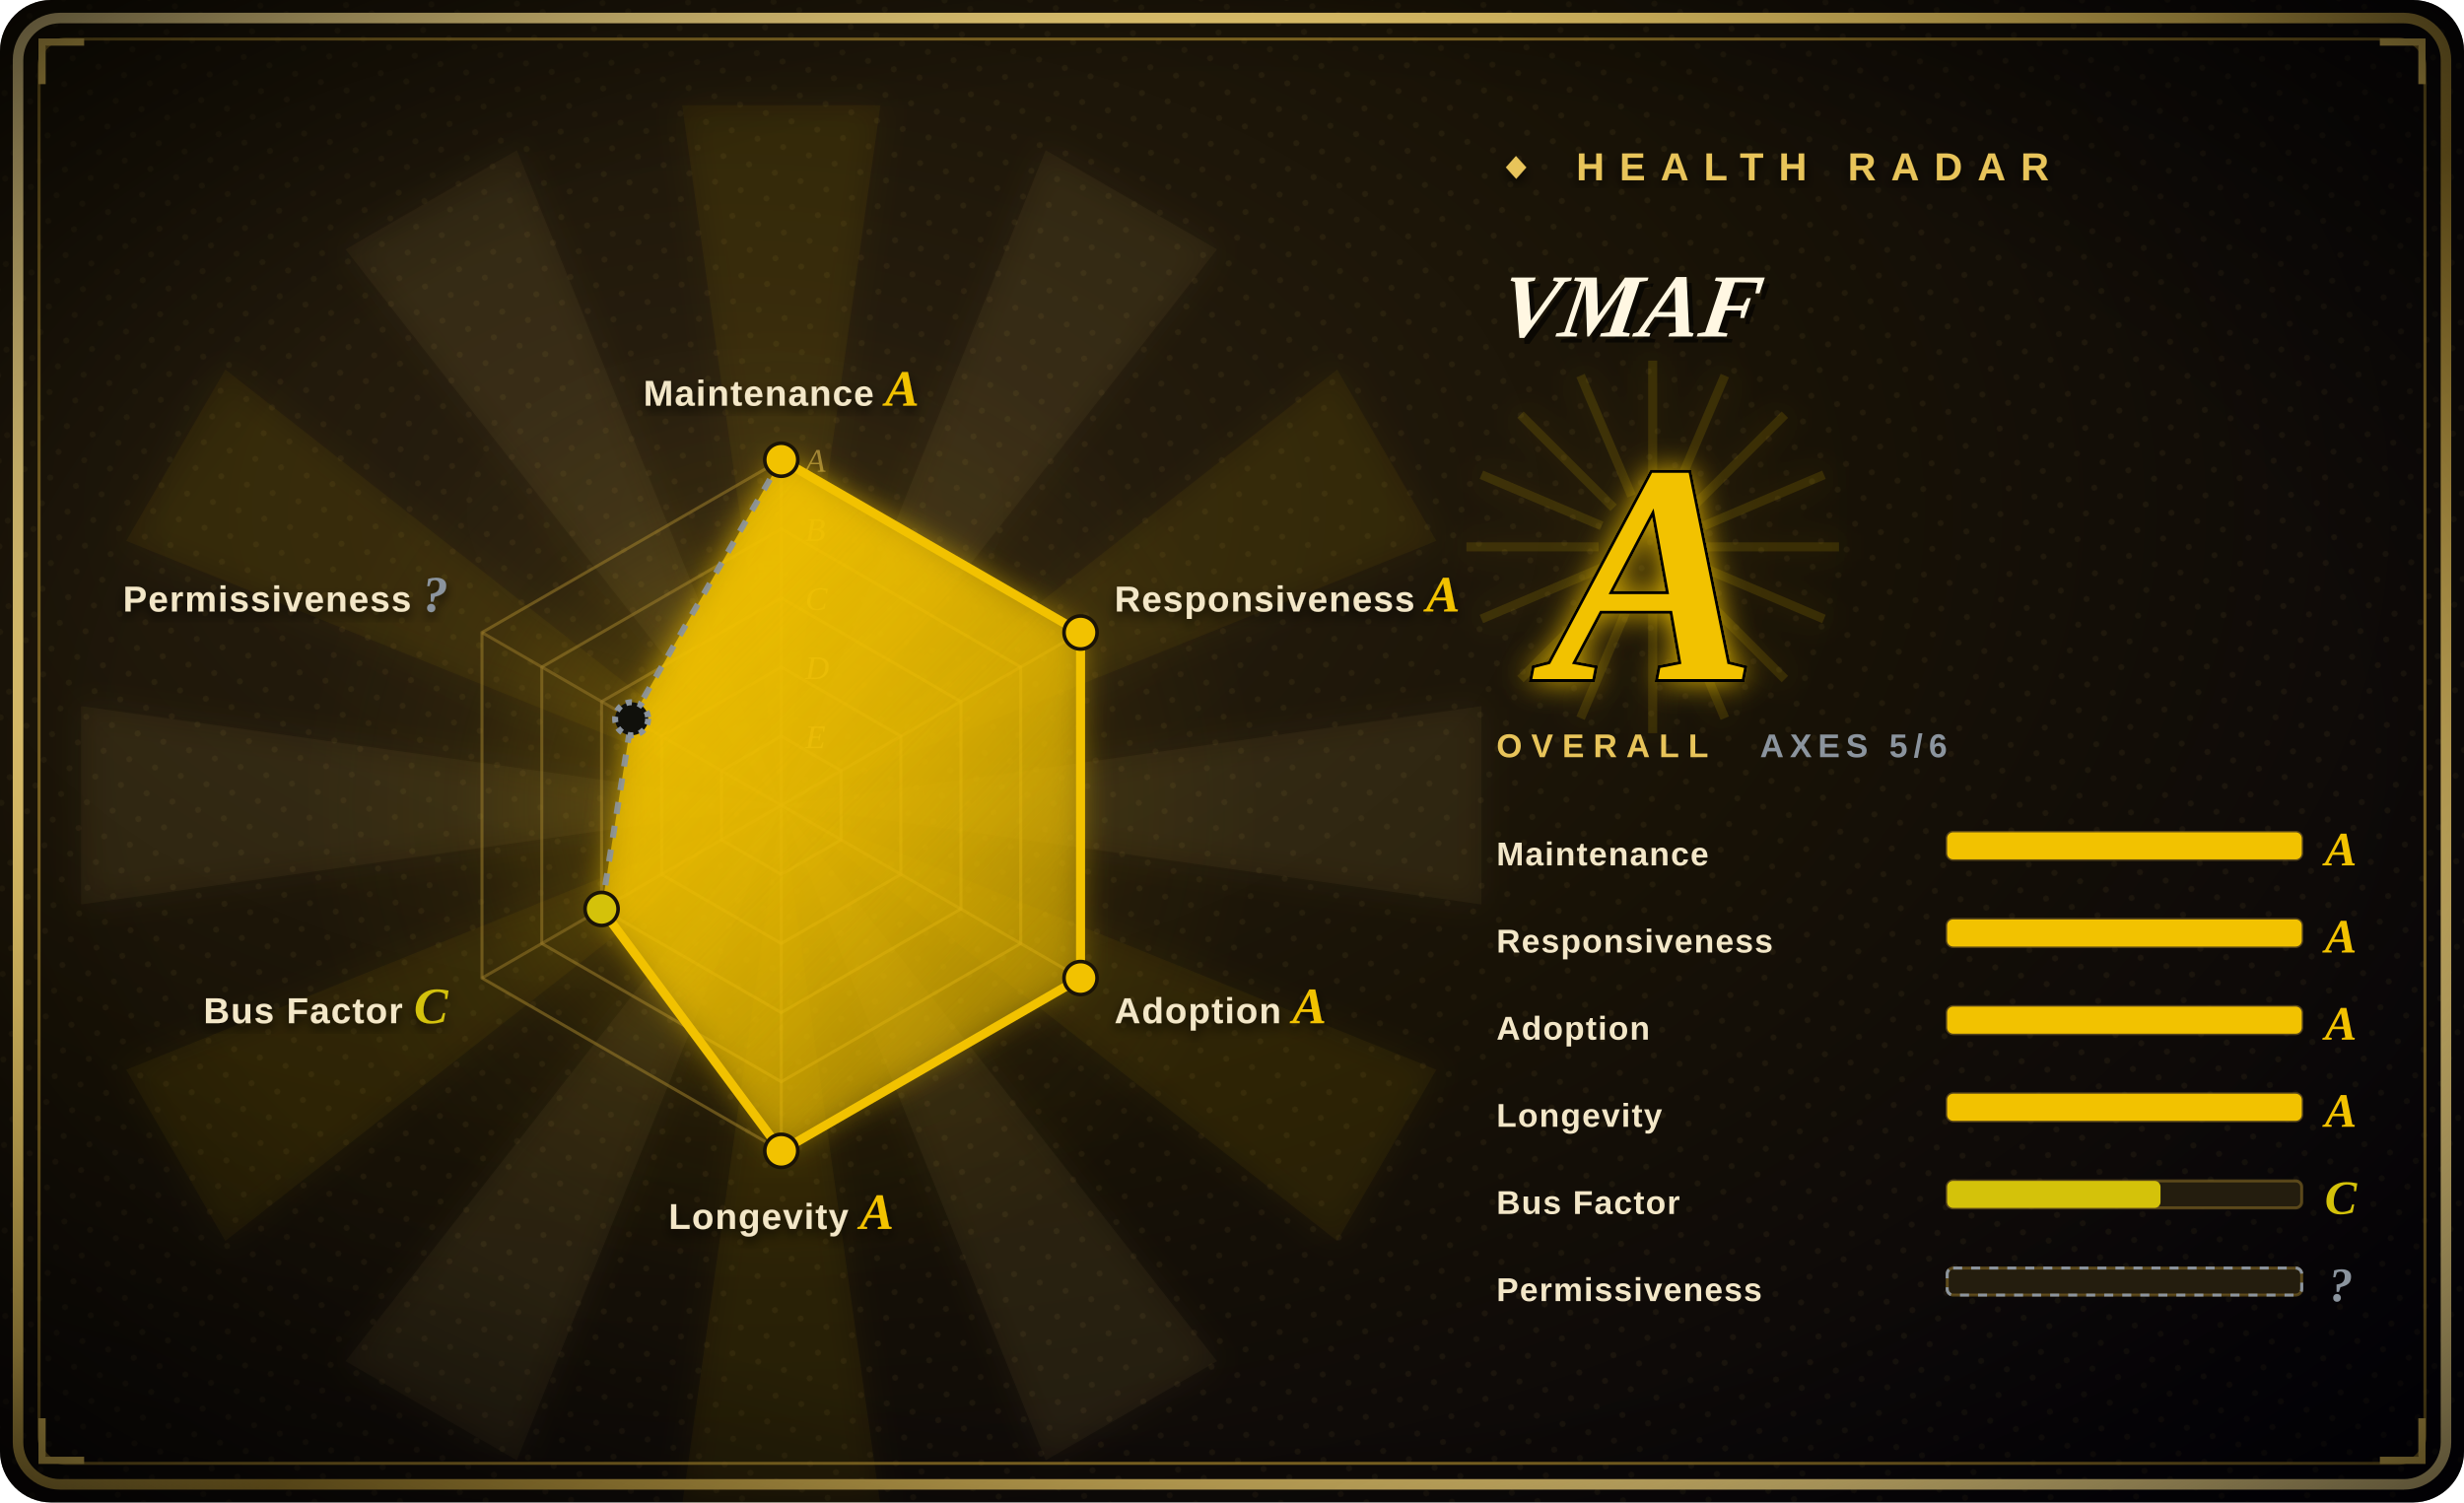
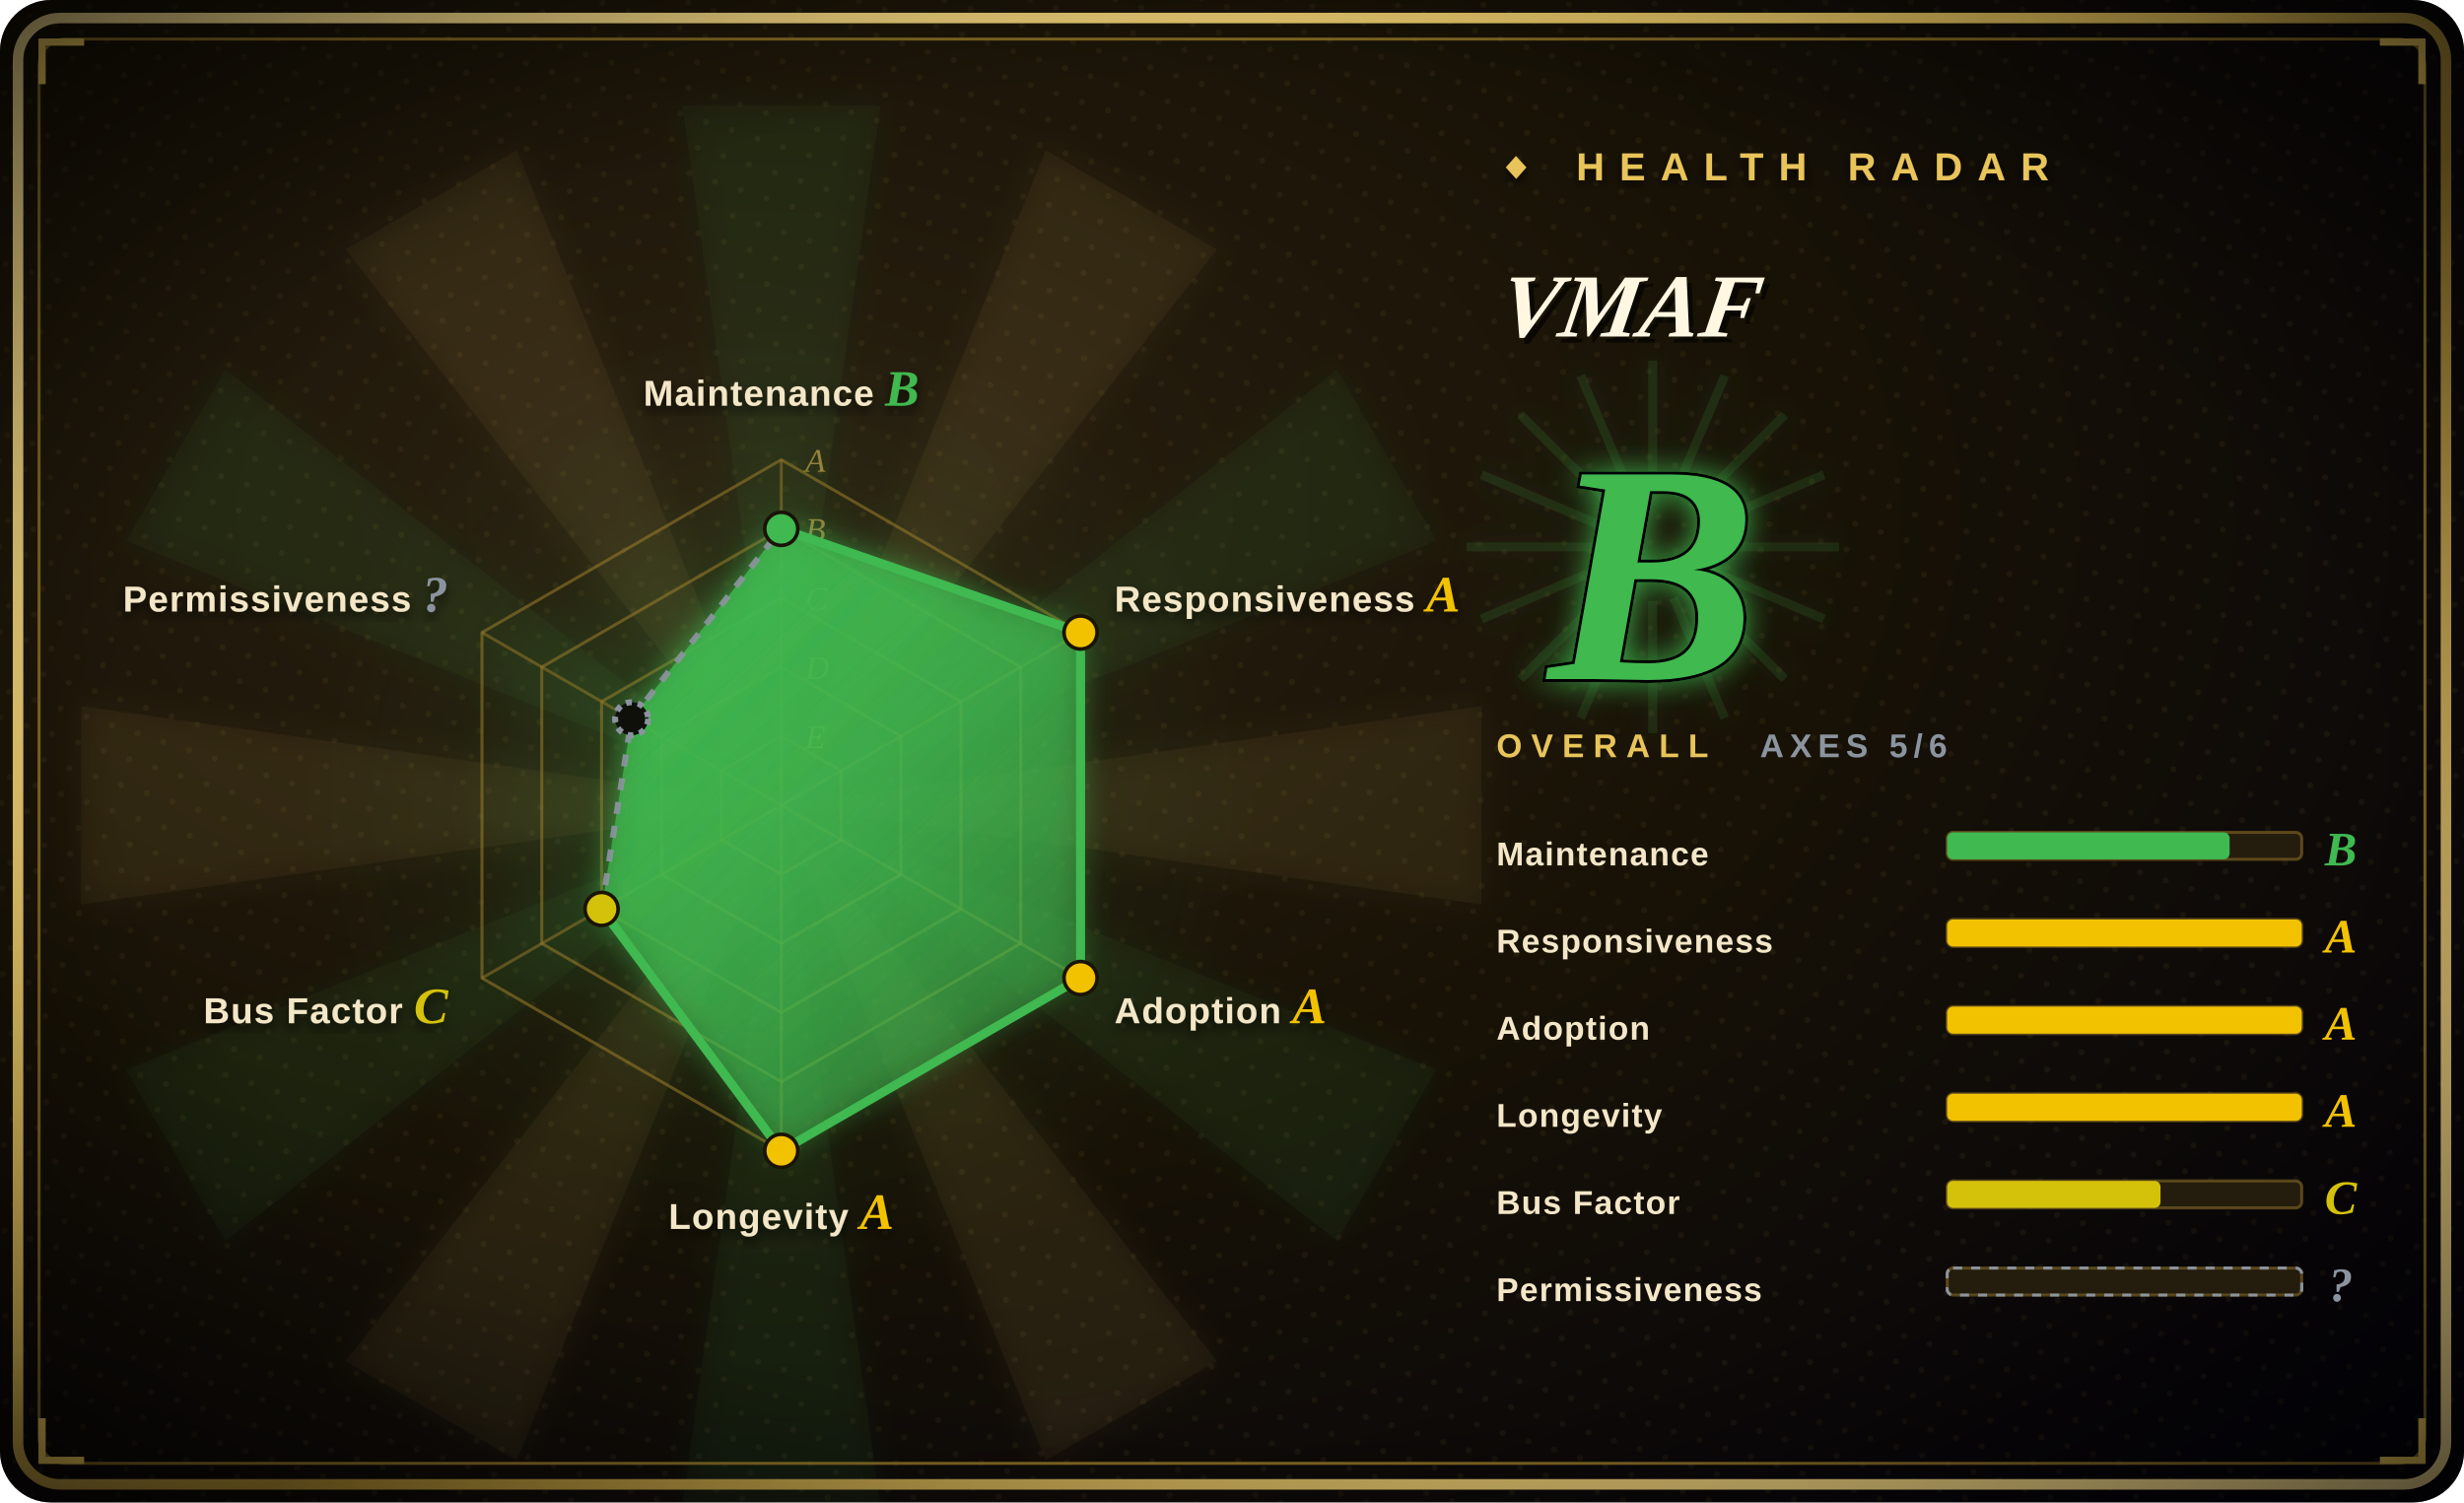
<svg xmlns="http://www.w3.org/2000/svg" width="820" height="500" viewBox="0 0 820 500">
  <defs>
    <radialGradient id="bg" cx="30%" cy="34%" r="90%">
      <stop offset="0%" stop-color="#2a2010" />
      <stop offset="48%" stop-color="#181206" />
      <stop offset="100%" stop-color="#05030a" />
    </radialGradient>
    <radialGradient id="vig" cx="50%" cy="50%" r="72%">
      <stop offset="62%" stop-color="#000000" stop-opacity="0" />
      <stop offset="100%" stop-color="#000000" stop-opacity="0.72" />
    </radialGradient>
    <linearGradient id="frame" x1="0" y1="0" x2="1" y2="1">
      <stop offset="0%" stop-color="#f6dd92" />
      <stop offset="45%" stop-color="#E8C45A" />
      <stop offset="55%" stop-color="#9c7d2a" />
      <stop offset="100%" stop-color="#f6dd92" />
    </linearGradient>
    <linearGradient id="poly" x1="0" y1="0" x2="0.7" y2="1">
-       <stop offset="0%" stop-color="#F2C200" stop-opacity="0.92" />
-       <stop offset="100%" stop-color="#F2C200" stop-opacity="0.34" />
+       <stop offset="0%" stop-color="#3FB950" stop-opacity="0.92" />
+       <stop offset="100%" stop-color="#3FB950" stop-opacity="0.34" />
    </linearGradient>
    <radialGradient id="halo" cx="50%" cy="50%" r="50%">
-       <stop offset="0%" stop-color="#F2C200" stop-opacity="0.34" />
-       <stop offset="68%" stop-color="#F2C200" stop-opacity="0.04" />
-       <stop offset="100%" stop-color="#F2C200" stop-opacity="0" />
+       <stop offset="0%" stop-color="#3FB950" stop-opacity="0.34" />
+       <stop offset="68%" stop-color="#3FB950" stop-opacity="0.04" />
+       <stop offset="100%" stop-color="#3FB950" stop-opacity="0" />
    </radialGradient>
    <filter id="glow" x="-60%" y="-60%" width="220%" height="220%">
      <feGaussianBlur stdDeviation="5" result="b" />
      <feMerge>
        <feMergeNode in="b" />
        <feMergeNode in="SourceGraphic" />
      </feMerge>
    </filter>
    <filter id="soft" x="-30%" y="-30%" width="160%" height="160%">
      <feDropShadow dx="0" dy="2" stdDeviation="2" flood-color="#000" flood-opacity="0.7" />
    </filter>
    <pattern id="halftone" width="9" height="9" patternUnits="userSpaceOnUse" patternTransform="rotate(18)">
      <circle cx="2" cy="2" r="1" fill="#E8C45A" fill-opacity="0.06" />
    </pattern>
  </defs>
  <rect width="820" height="500" rx="17" fill="url(#bg)" />
  <rect width="820" height="500" rx="17" fill="url(#halftone)" />
  <g opacity="0.5" filter="url(#glow)">
    <path d="M260,268 L493,235 L493,301 Z" fill="#E8C45A" fill-opacity="0.10" />
-     <path d="M260,268 L478,356 L445,413 Z" fill="#F2C200" fill-opacity="0.10" />
+     <path d="M260,268 L478,356 L445,413 Z" fill="#3FB950" fill-opacity="0.10" />
    <path d="M260,268 L405,453 L348,486 Z" fill="#E8C45A" fill-opacity="0.10" />
-     <path d="M260,268 L293,501 L227,501 Z" fill="#F2C200" fill-opacity="0.10" />
+     <path d="M260,268 L293,501 L227,501 Z" fill="#3FB950" fill-opacity="0.10" />
    <path d="M260,268 L172,486 L115,453 Z" fill="#E8C45A" fill-opacity="0.10" />
-     <path d="M260,268 L75,413 L42,356 Z" fill="#F2C200" fill-opacity="0.10" />
+     <path d="M260,268 L75,413 L42,356 Z" fill="#3FB950" fill-opacity="0.10" />
    <path d="M260,268 L27,301 L27,235 Z" fill="#E8C45A" fill-opacity="0.10" />
-     <path d="M260,268 L42,180 L75,123 Z" fill="#F2C200" fill-opacity="0.10" />
+     <path d="M260,268 L42,180 L75,123 Z" fill="#3FB950" fill-opacity="0.10" />
    <path d="M260,268 L115,83 L172,50 Z" fill="#E8C45A" fill-opacity="0.10" />
-     <path d="M260,268 L227,35 L293,35 Z" fill="#F2C200" fill-opacity="0.10" />
+     <path d="M260,268 L227,35 L293,35 Z" fill="#3FB950" fill-opacity="0.10" />
    <path d="M260,268 L348,50 L405,83 Z" fill="#E8C45A" fill-opacity="0.10" />
-     <path d="M260,268 L445,123 L478,180 Z" fill="#F2C200" fill-opacity="0.10" />
+     <path d="M260,268 L445,123 L478,180 Z" fill="#3FB950" fill-opacity="0.10" />
  </g>
  <circle cx="260" cy="268" r="161" fill="url(#halo)" />
  <rect x="6" y="6" width="808" height="488" rx="14" fill="none" stroke="url(#frame)" stroke-width="3.5" />
  <rect x="13" y="13" width="794" height="474" rx="9" fill="none" stroke="#9c7d2a" stroke-width="1" stroke-opacity="0.8" />
  <path d="M14,28 L14,14 L28,14" fill="none" stroke="#E8C45A" stroke-width="2.4" />
  <path d="M806,28 L806,14 L792,14" fill="none" stroke="#E8C45A" stroke-width="2.4" />
  <path d="M14,472 L14,486 L28,486" fill="none" stroke="#E8C45A" stroke-width="2.4" />
  <path d="M806,472 L806,486 L792,486" fill="none" stroke="#E8C45A" stroke-width="2.4" />
  <rect width="820" height="500" rx="17" fill="url(#vig)" />
  <polygon points="260.0,153.0 359.6,210.5 359.6,325.5 260.0,383.0 160.4,325.5 160.4,210.5" fill="none" stroke="#9c7d2a" stroke-opacity="0.55" stroke-width="1" />
  <polygon points="260.0,176.0 339.7,222.0 339.7,314.0 260.0,360.0 180.3,314.0 180.3,222.0" fill="none" stroke="#9c7d2a" stroke-opacity="0.55" stroke-width="1" />
  <polygon points="260.0,199.0 319.8,233.5 319.8,302.5 260.0,337.0 200.2,302.5 200.2,233.5" fill="none" stroke="#9c7d2a" stroke-opacity="0.55" stroke-width="1" />
  <polygon points="260.0,222.0 299.8,245.0 299.8,291.0 260.0,314.0 220.2,291.0 220.2,245.0" fill="none" stroke="#9c7d2a" stroke-opacity="0.55" stroke-width="1" />
  <polygon points="260.0,245.0 279.9,256.5 279.9,279.5 260.0,291.0 240.1,279.5 240.1,256.5" fill="none" stroke="#9c7d2a" stroke-opacity="0.55" stroke-width="1" />
  <line x1="260" y1="268" x2="260.0" y2="153.0" stroke="#9c7d2a" stroke-opacity="0.5" stroke-width="1" />
  <line x1="260" y1="268" x2="359.6" y2="210.5" stroke="#9c7d2a" stroke-opacity="0.5" stroke-width="1" />
  <line x1="260" y1="268" x2="359.6" y2="325.5" stroke="#9c7d2a" stroke-opacity="0.5" stroke-width="1" />
  <line x1="260" y1="268" x2="260.0" y2="383.0" stroke="#9c7d2a" stroke-opacity="0.5" stroke-width="1" />
  <line x1="260" y1="268" x2="160.4" y2="325.5" stroke="#9c7d2a" stroke-opacity="0.5" stroke-width="1" />
  <line x1="260" y1="268" x2="160.4" y2="210.5" stroke="#9c7d2a" stroke-opacity="0.5" stroke-width="1" />
  <text x="268" y="157.0" font-size="11" font-style="italic" fill="#E8C45A" fill-opacity="0.55" font-family="'Georgia','Times New Roman',serif">A</text>
  <text x="268" y="180.0" font-size="11" font-style="italic" fill="#E8C45A" fill-opacity="0.55" font-family="'Georgia','Times New Roman',serif">B</text>
  <text x="268" y="203.0" font-size="11" font-style="italic" fill="#E8C45A" fill-opacity="0.55" font-family="'Georgia','Times New Roman',serif">C</text>
  <text x="268" y="226.0" font-size="11" font-style="italic" fill="#E8C45A" fill-opacity="0.55" font-family="'Georgia','Times New Roman',serif">D</text>
  <text x="268" y="249.0" font-size="11" font-style="italic" fill="#E8C45A" fill-opacity="0.55" font-family="'Georgia','Times New Roman',serif">E</text>
-   <polygon points="260.0,153.0 359.6,210.5 359.6,325.5 260.0,383.0 200.2,302.5 210.2,239.2" fill="url(#poly)" filter="url(#glow)" />
-   <line x1="260.0" y1="153.0" x2="359.6" y2="210.5" stroke="#F2C200" stroke-width="3" />
-   <line x1="359.6" y1="210.5" x2="359.6" y2="325.5" stroke="#F2C200" stroke-width="3" />
-   <line x1="359.6" y1="325.5" x2="260.0" y2="383.0" stroke="#F2C200" stroke-width="3" />
-   <line x1="260.0" y1="383.0" x2="200.2" y2="302.5" stroke="#F2C200" stroke-width="3" />
+   <polygon points="260.0,176.0 359.6,210.5 359.6,325.5 260.0,383.0 200.2,302.5 210.2,239.2" fill="url(#poly)" filter="url(#glow)" />
+   <line x1="260.0" y1="176.0" x2="359.6" y2="210.5" stroke="#3FB950" stroke-width="3" />
+   <line x1="359.6" y1="210.5" x2="359.6" y2="325.5" stroke="#3FB950" stroke-width="3" />
+   <line x1="359.6" y1="325.5" x2="260.0" y2="383.0" stroke="#3FB950" stroke-width="3" />
+   <line x1="260.0" y1="383.0" x2="200.2" y2="302.5" stroke="#3FB950" stroke-width="3" />
  <line x1="200.2" y1="302.5" x2="210.2" y2="239.2" stroke="#8B949E" stroke-width="2" stroke-dasharray="4 4" stroke-opacity="0.92" />
-   <line x1="210.2" y1="239.2" x2="260.0" y2="153.0" stroke="#8B949E" stroke-width="2" stroke-dasharray="4 4" stroke-opacity="0.92" />
-   <circle cx="260.0" cy="153.0" r="5.5" fill="#F2C200" stroke="#1a1306" stroke-width="1.2" />
+   <line x1="210.2" y1="239.2" x2="260.0" y2="176.0" stroke="#8B949E" stroke-width="2" stroke-dasharray="4 4" stroke-opacity="0.92" />
+   <circle cx="260.0" cy="176.0" r="5.5" fill="#3FB950" stroke="#1a1306" stroke-width="1.2" />
  <circle cx="359.6" cy="210.5" r="5.5" fill="#F2C200" stroke="#1a1306" stroke-width="1.2" />
  <circle cx="359.6" cy="325.5" r="5.5" fill="#F2C200" stroke="#1a1306" stroke-width="1.2" />
  <circle cx="260.0" cy="383.0" r="5.5" fill="#F2C200" stroke="#1a1306" stroke-width="1.2" />
  <circle cx="200.2" cy="302.5" r="5.5" fill="#D4C20A" stroke="#1a1306" stroke-width="1.2" />
  <circle cx="210.2" cy="239.2" r="5.5" fill="#10100b" stroke="#8B949E" stroke-width="2" stroke-dasharray="2 2" />
-   <text x="260.0" y="135.0" font-size="12" font-weight="900" fill="#f3e7c8" text-anchor="middle" font-family="'Arial Black','Helvetica Neue',Arial,sans-serif" letter-spacing="0.4" filter="url(#soft)">Maintenance <tspan fill="#F2C200" font-family="'Georgia','Times New Roman',serif" font-style="italic" font-size="17">A</tspan>
+   <text x="260.0" y="135.0" font-size="12" font-weight="900" fill="#f3e7c8" text-anchor="middle" font-family="'Arial Black','Helvetica Neue',Arial,sans-serif" letter-spacing="0.4" filter="url(#soft)">Maintenance <tspan fill="#3FB950" font-family="'Georgia','Times New Roman',serif" font-style="italic" font-size="17">B</tspan>
  </text>
  <text x="370.9" y="203.5" font-size="12" font-weight="900" fill="#f3e7c8" text-anchor="start" font-family="'Arial Black','Helvetica Neue',Arial,sans-serif" letter-spacing="0.4" filter="url(#soft)">Responsiveness <tspan fill="#F2C200" font-family="'Georgia','Times New Roman',serif" font-style="italic" font-size="17">A</tspan>
  </text>
  <text x="370.9" y="340.5" font-size="12" font-weight="900" fill="#f3e7c8" text-anchor="start" font-family="'Arial Black','Helvetica Neue',Arial,sans-serif" letter-spacing="0.4" filter="url(#soft)">Adoption <tspan fill="#F2C200" font-family="'Georgia','Times New Roman',serif" font-style="italic" font-size="17">A</tspan>
  </text>
  <text x="260.0" y="409.0" font-size="12" font-weight="900" fill="#f3e7c8" text-anchor="middle" font-family="'Arial Black','Helvetica Neue',Arial,sans-serif" letter-spacing="0.4" filter="url(#soft)">Longevity <tspan fill="#F2C200" font-family="'Georgia','Times New Roman',serif" font-style="italic" font-size="17">A</tspan>
  </text>
  <text x="149.1" y="340.5" font-size="12" font-weight="900" fill="#f3e7c8" text-anchor="end" font-family="'Arial Black','Helvetica Neue',Arial,sans-serif" letter-spacing="0.4" filter="url(#soft)">Bus Factor <tspan fill="#D4C20A" font-family="'Georgia','Times New Roman',serif" font-style="italic" font-size="17">C</tspan>
  </text>
  <text x="149.1" y="203.5" font-size="12" font-weight="900" fill="#f3e7c8" text-anchor="end" font-family="'Arial Black','Helvetica Neue',Arial,sans-serif" letter-spacing="0.4" filter="url(#soft)">Permissiveness <tspan fill="#8B949E" font-family="'Georgia','Times New Roman',serif" font-style="italic" font-size="17">?</tspan>
  </text>
  <text x="498" y="60" font-size="13" letter-spacing="5" fill="#E8C45A" font-weight="900" font-family="'Arial Black','Helvetica Neue',Arial,sans-serif" filter="url(#soft)">◆ HEALTH RADAR</text>
  <g transform="translate(498,112) skewX(-9)">
    <text x="2" y="2" font-size="30" font-weight="900" font-style="italic" fill="#000" fill-opacity="0.6" font-family="'Georgia','Times New Roman',serif">VMAF</text>
    <text x="0" y="0" font-size="30" font-weight="900" font-style="italic" fill="#fff7e2" font-family="'Georgia','Times New Roman',serif">VMAF</text>
  </g>
  <line x1="498" y1="124" x2="648" y2="124" stroke="url(#frame)" stroke-width="2" />
  <g opacity="0.85" filter="url(#glow)">
-     <line x1="568" y1="182" x2="612" y2="182" stroke="#F2C200" stroke-opacity="0.16" stroke-width="3" />
-     <line x1="567" y1="189" x2="607" y2="206" stroke="#F2C200" stroke-opacity="0.16" stroke-width="3" />
-     <line x1="563" y1="195" x2="594" y2="226" stroke="#F2C200" stroke-opacity="0.16" stroke-width="3" />
-     <line x1="557" y1="199" x2="574" y2="239" stroke="#F2C200" stroke-opacity="0.16" stroke-width="3" />
-     <line x1="550" y1="200" x2="550" y2="244" stroke="#F2C200" stroke-opacity="0.16" stroke-width="3" />
-     <line x1="543" y1="199" x2="526" y2="239" stroke="#F2C200" stroke-opacity="0.16" stroke-width="3" />
-     <line x1="537" y1="195" x2="506" y2="226" stroke="#F2C200" stroke-opacity="0.16" stroke-width="3" />
-     <line x1="533" y1="189" x2="493" y2="206" stroke="#F2C200" stroke-opacity="0.16" stroke-width="3" />
-     <line x1="532" y1="182" x2="488" y2="182" stroke="#F2C200" stroke-opacity="0.16" stroke-width="3" />
-     <line x1="533" y1="175" x2="493" y2="158" stroke="#F2C200" stroke-opacity="0.16" stroke-width="3" />
-     <line x1="537" y1="169" x2="506" y2="138" stroke="#F2C200" stroke-opacity="0.16" stroke-width="3" />
-     <line x1="543" y1="165" x2="526" y2="125" stroke="#F2C200" stroke-opacity="0.16" stroke-width="3" />
-     <line x1="550" y1="164" x2="550" y2="120" stroke="#F2C200" stroke-opacity="0.16" stroke-width="3" />
-     <line x1="557" y1="165" x2="574" y2="125" stroke="#F2C200" stroke-opacity="0.16" stroke-width="3" />
-     <line x1="563" y1="169" x2="594" y2="138" stroke="#F2C200" stroke-opacity="0.16" stroke-width="3" />
-     <line x1="567" y1="175" x2="607" y2="158" stroke="#F2C200" stroke-opacity="0.16" stroke-width="3" />
+     <line x1="568" y1="182" x2="612" y2="182" stroke="#3FB950" stroke-opacity="0.16" stroke-width="3" />
+     <line x1="567" y1="189" x2="607" y2="206" stroke="#3FB950" stroke-opacity="0.16" stroke-width="3" />
+     <line x1="563" y1="195" x2="594" y2="226" stroke="#3FB950" stroke-opacity="0.16" stroke-width="3" />
+     <line x1="557" y1="199" x2="574" y2="239" stroke="#3FB950" stroke-opacity="0.16" stroke-width="3" />
+     <line x1="550" y1="200" x2="550" y2="244" stroke="#3FB950" stroke-opacity="0.16" stroke-width="3" />
+     <line x1="543" y1="199" x2="526" y2="239" stroke="#3FB950" stroke-opacity="0.16" stroke-width="3" />
+     <line x1="537" y1="195" x2="506" y2="226" stroke="#3FB950" stroke-opacity="0.16" stroke-width="3" />
+     <line x1="533" y1="189" x2="493" y2="206" stroke="#3FB950" stroke-opacity="0.16" stroke-width="3" />
+     <line x1="532" y1="182" x2="488" y2="182" stroke="#3FB950" stroke-opacity="0.16" stroke-width="3" />
+     <line x1="533" y1="175" x2="493" y2="158" stroke="#3FB950" stroke-opacity="0.16" stroke-width="3" />
+     <line x1="537" y1="169" x2="506" y2="138" stroke="#3FB950" stroke-opacity="0.16" stroke-width="3" />
+     <line x1="543" y1="165" x2="526" y2="125" stroke="#3FB950" stroke-opacity="0.16" stroke-width="3" />
+     <line x1="550" y1="164" x2="550" y2="120" stroke="#3FB950" stroke-opacity="0.16" stroke-width="3" />
+     <line x1="557" y1="165" x2="574" y2="125" stroke="#3FB950" stroke-opacity="0.16" stroke-width="3" />
+     <line x1="563" y1="169" x2="594" y2="138" stroke="#3FB950" stroke-opacity="0.16" stroke-width="3" />
+     <line x1="567" y1="175" x2="607" y2="158" stroke="#3FB950" stroke-opacity="0.16" stroke-width="3" />
  </g>
-   <text x="550" y="226" font-size="104" font-weight="900" font-style="italic" text-anchor="middle" fill="#F2C200" stroke="#000" stroke-width="2" paint-order="stroke" font-family="'Georgia','Times New Roman',serif" filter="url(#glow)">A</text>
+   <text x="550" y="226" font-size="104" font-weight="900" font-style="italic" text-anchor="middle" fill="#3FB950" stroke="#000" stroke-width="2" paint-order="stroke" font-family="'Georgia','Times New Roman',serif" filter="url(#glow)">B</text>
  <text x="498" y="252" font-size="11" letter-spacing="3" fill="#E8C45A" font-family="'Arial Black','Helvetica Neue',Arial,sans-serif" font-weight="900">OVERALL</text>
  <text x="648" y="252" font-size="11" letter-spacing="2" fill="#8B949E" font-family="'Arial Black','Helvetica Neue',Arial,sans-serif" font-weight="900" text-anchor="end">AXES 5/6</text>
  <text x="498" y="288" font-size="11" font-weight="900" fill="#f3e7c8" font-family="'Arial Black','Helvetica Neue',Arial,sans-serif" letter-spacing="0.4">Maintenance</text>
  <rect x="648" y="277" width="118" height="9" rx="2" fill="#241d0e" stroke="#9c7d2a" stroke-opacity="0.5" />
-   <rect x="648" y="277" width="118" height="9" rx="2" fill="#F2C200" />
-   <text x="779" y="288" font-size="16" font-weight="900" font-style="italic" fill="#F2C200" font-family="'Georgia','Times New Roman',serif" text-anchor="middle">A</text>
+   <rect x="648" y="277" width="94" height="9" rx="2" fill="#3FB950" />
+   <text x="779" y="288" font-size="16" font-weight="900" font-style="italic" fill="#3FB950" font-family="'Georgia','Times New Roman',serif" text-anchor="middle">B</text>
  <text x="498" y="317" font-size="11" font-weight="900" fill="#f3e7c8" font-family="'Arial Black','Helvetica Neue',Arial,sans-serif" letter-spacing="0.4">Responsiveness</text>
  <rect x="648" y="306" width="118" height="9" rx="2" fill="#241d0e" stroke="#9c7d2a" stroke-opacity="0.5" />
  <rect x="648" y="306" width="118" height="9" rx="2" fill="#F2C200" />
  <text x="779" y="317" font-size="16" font-weight="900" font-style="italic" fill="#F2C200" font-family="'Georgia','Times New Roman',serif" text-anchor="middle">A</text>
  <text x="498" y="346" font-size="11" font-weight="900" fill="#f3e7c8" font-family="'Arial Black','Helvetica Neue',Arial,sans-serif" letter-spacing="0.4">Adoption</text>
  <rect x="648" y="335" width="118" height="9" rx="2" fill="#241d0e" stroke="#9c7d2a" stroke-opacity="0.5" />
  <rect x="648" y="335" width="118" height="9" rx="2" fill="#F2C200" />
  <text x="779" y="346" font-size="16" font-weight="900" font-style="italic" fill="#F2C200" font-family="'Georgia','Times New Roman',serif" text-anchor="middle">A</text>
  <text x="498" y="375" font-size="11" font-weight="900" fill="#f3e7c8" font-family="'Arial Black','Helvetica Neue',Arial,sans-serif" letter-spacing="0.4">Longevity</text>
  <rect x="648" y="364" width="118" height="9" rx="2" fill="#241d0e" stroke="#9c7d2a" stroke-opacity="0.5" />
  <rect x="648" y="364" width="118" height="9" rx="2" fill="#F2C200" />
  <text x="779" y="375" font-size="16" font-weight="900" font-style="italic" fill="#F2C200" font-family="'Georgia','Times New Roman',serif" text-anchor="middle">A</text>
  <text x="498" y="404" font-size="11" font-weight="900" fill="#f3e7c8" font-family="'Arial Black','Helvetica Neue',Arial,sans-serif" letter-spacing="0.4">Bus Factor</text>
  <rect x="648" y="393" width="118" height="9" rx="2" fill="#241d0e" stroke="#9c7d2a" stroke-opacity="0.5" />
  <rect x="648" y="393" width="71" height="9" rx="2" fill="#D4C20A" />
  <text x="779" y="404" font-size="16" font-weight="900" font-style="italic" fill="#D4C20A" font-family="'Georgia','Times New Roman',serif" text-anchor="middle">C</text>
  <text x="498" y="433" font-size="11" font-weight="900" fill="#f3e7c8" font-family="'Arial Black','Helvetica Neue',Arial,sans-serif" letter-spacing="0.4">Permissiveness</text>
  <rect x="648" y="422" width="118" height="9" rx="2" fill="#241d0e" stroke="#9c7d2a" stroke-opacity="0.5" />
  <rect x="648" y="422" width="118" height="9" rx="2" fill="none" stroke="#8B949E" stroke-dasharray="3 3" />
  <text x="779" y="433" font-size="16" font-weight="900" font-style="italic" fill="#8B949E" font-family="'Georgia','Times New Roman',serif" text-anchor="middle">?</text>
</svg>
